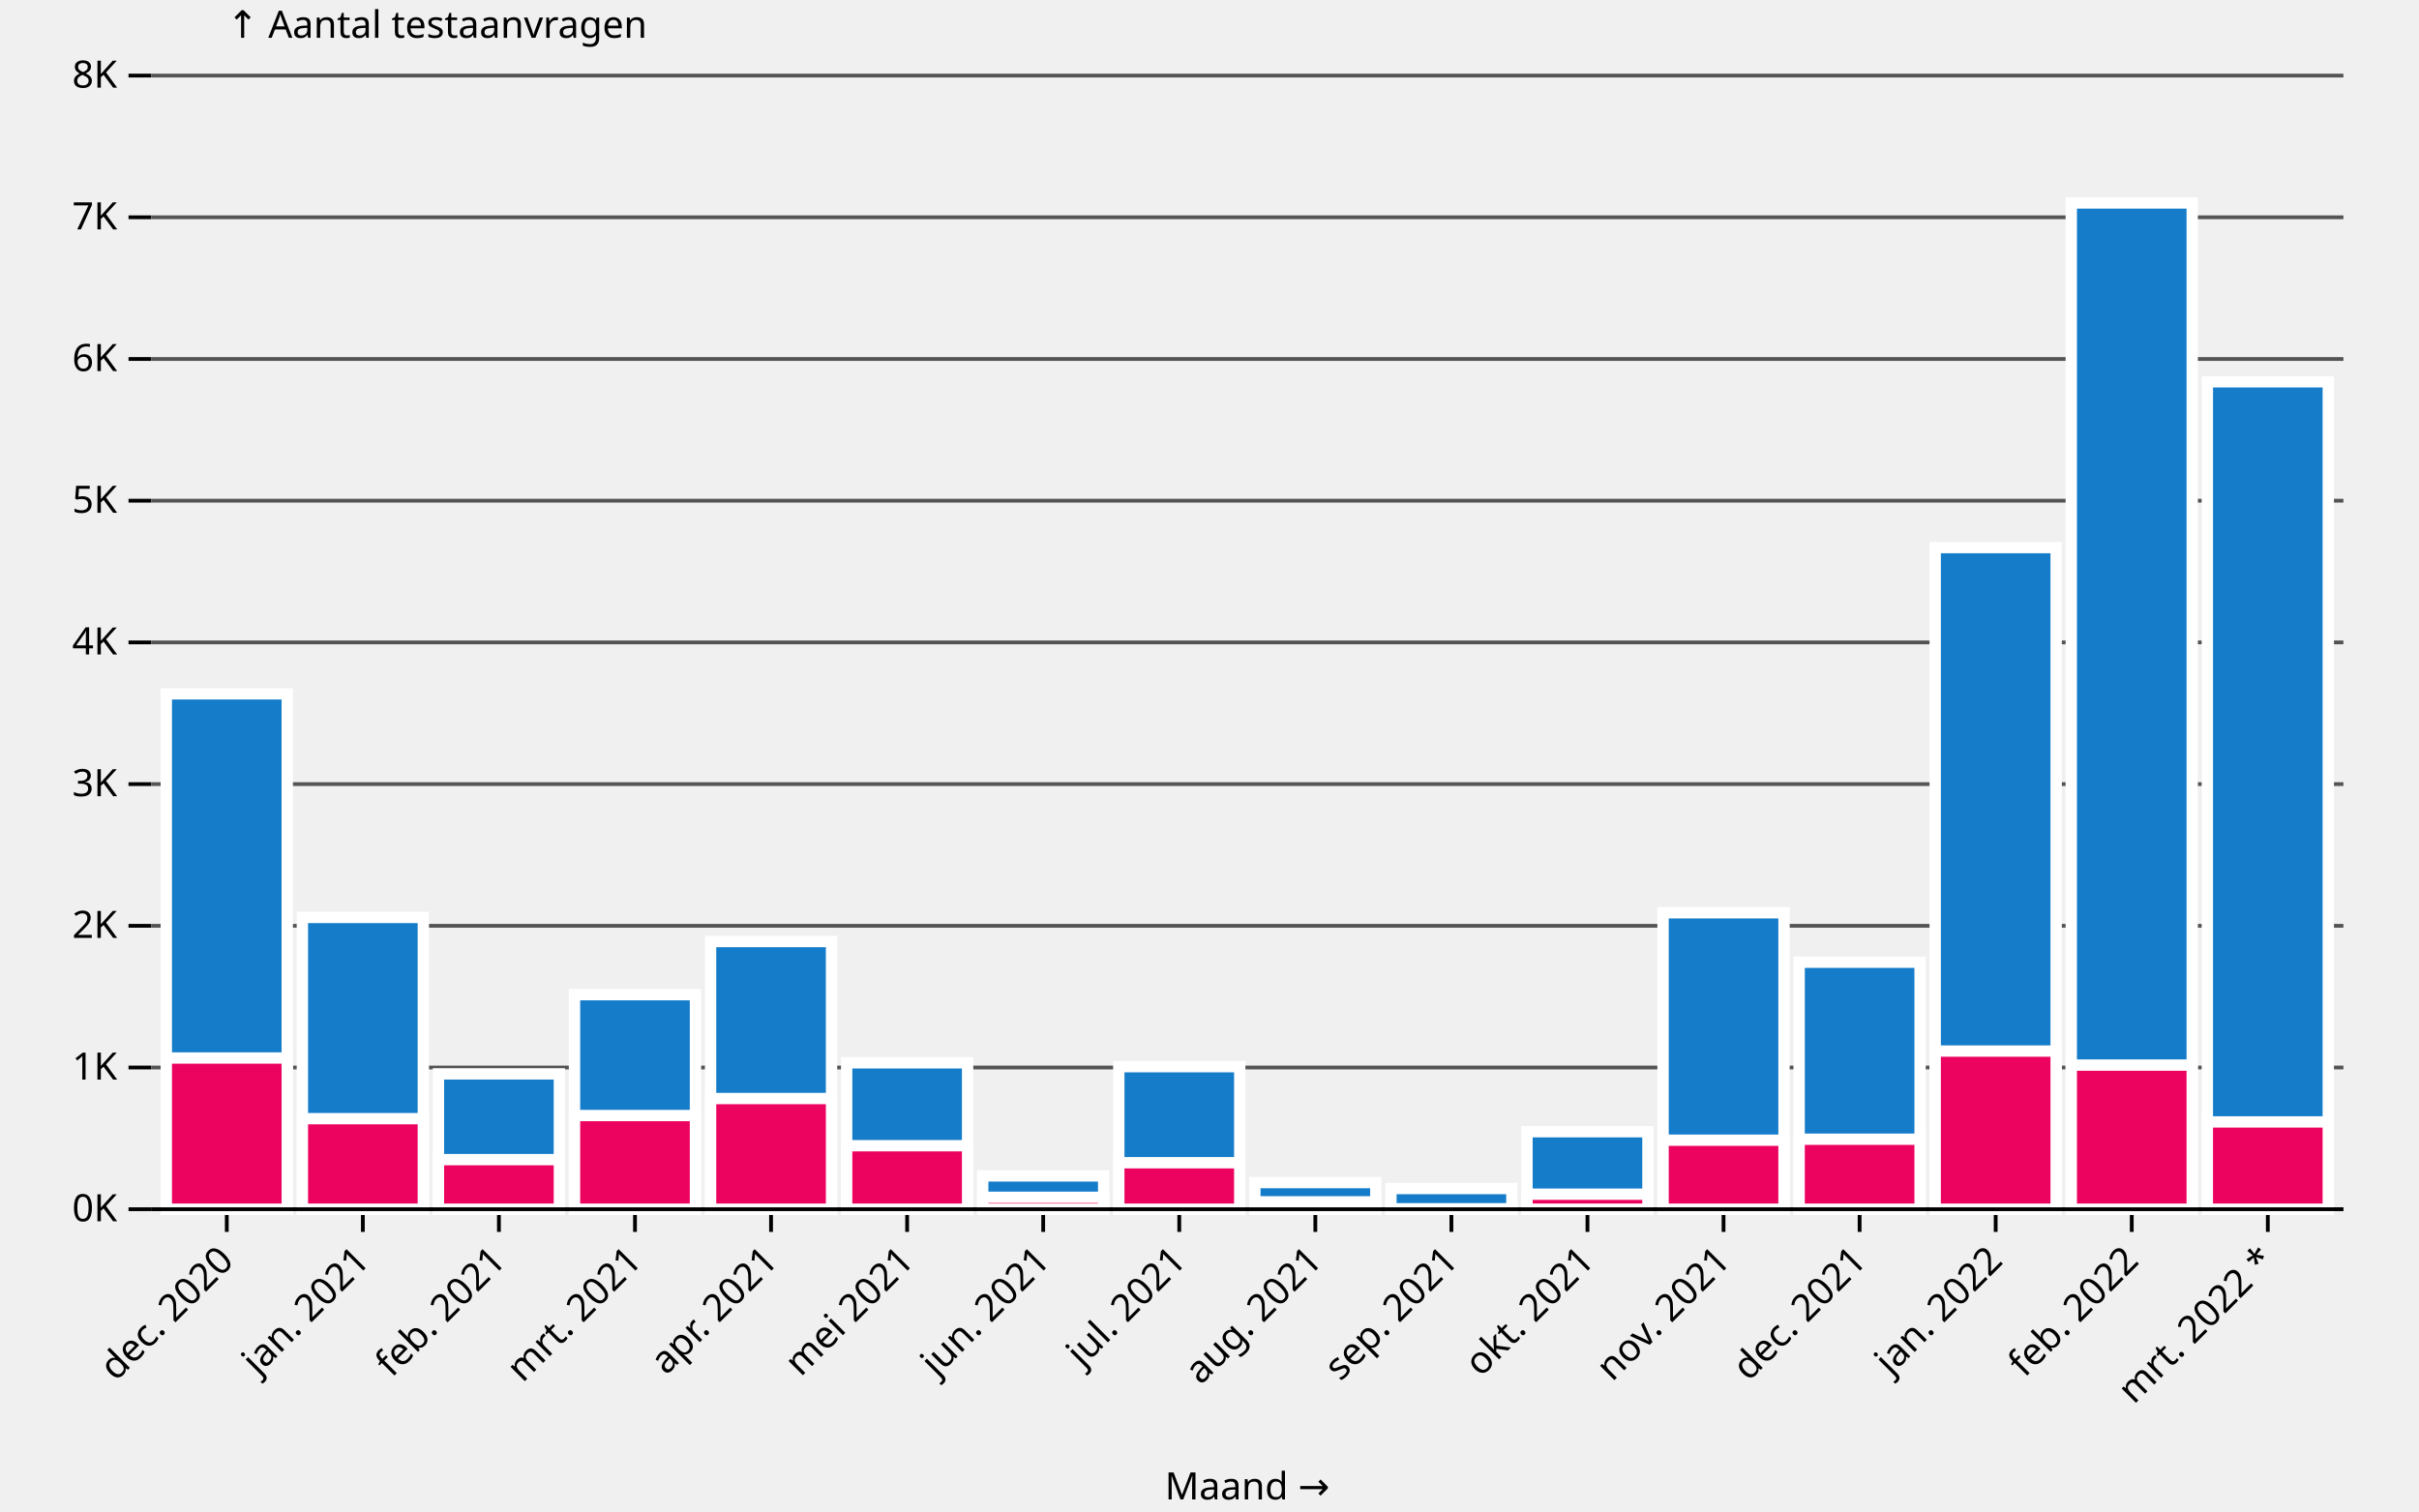
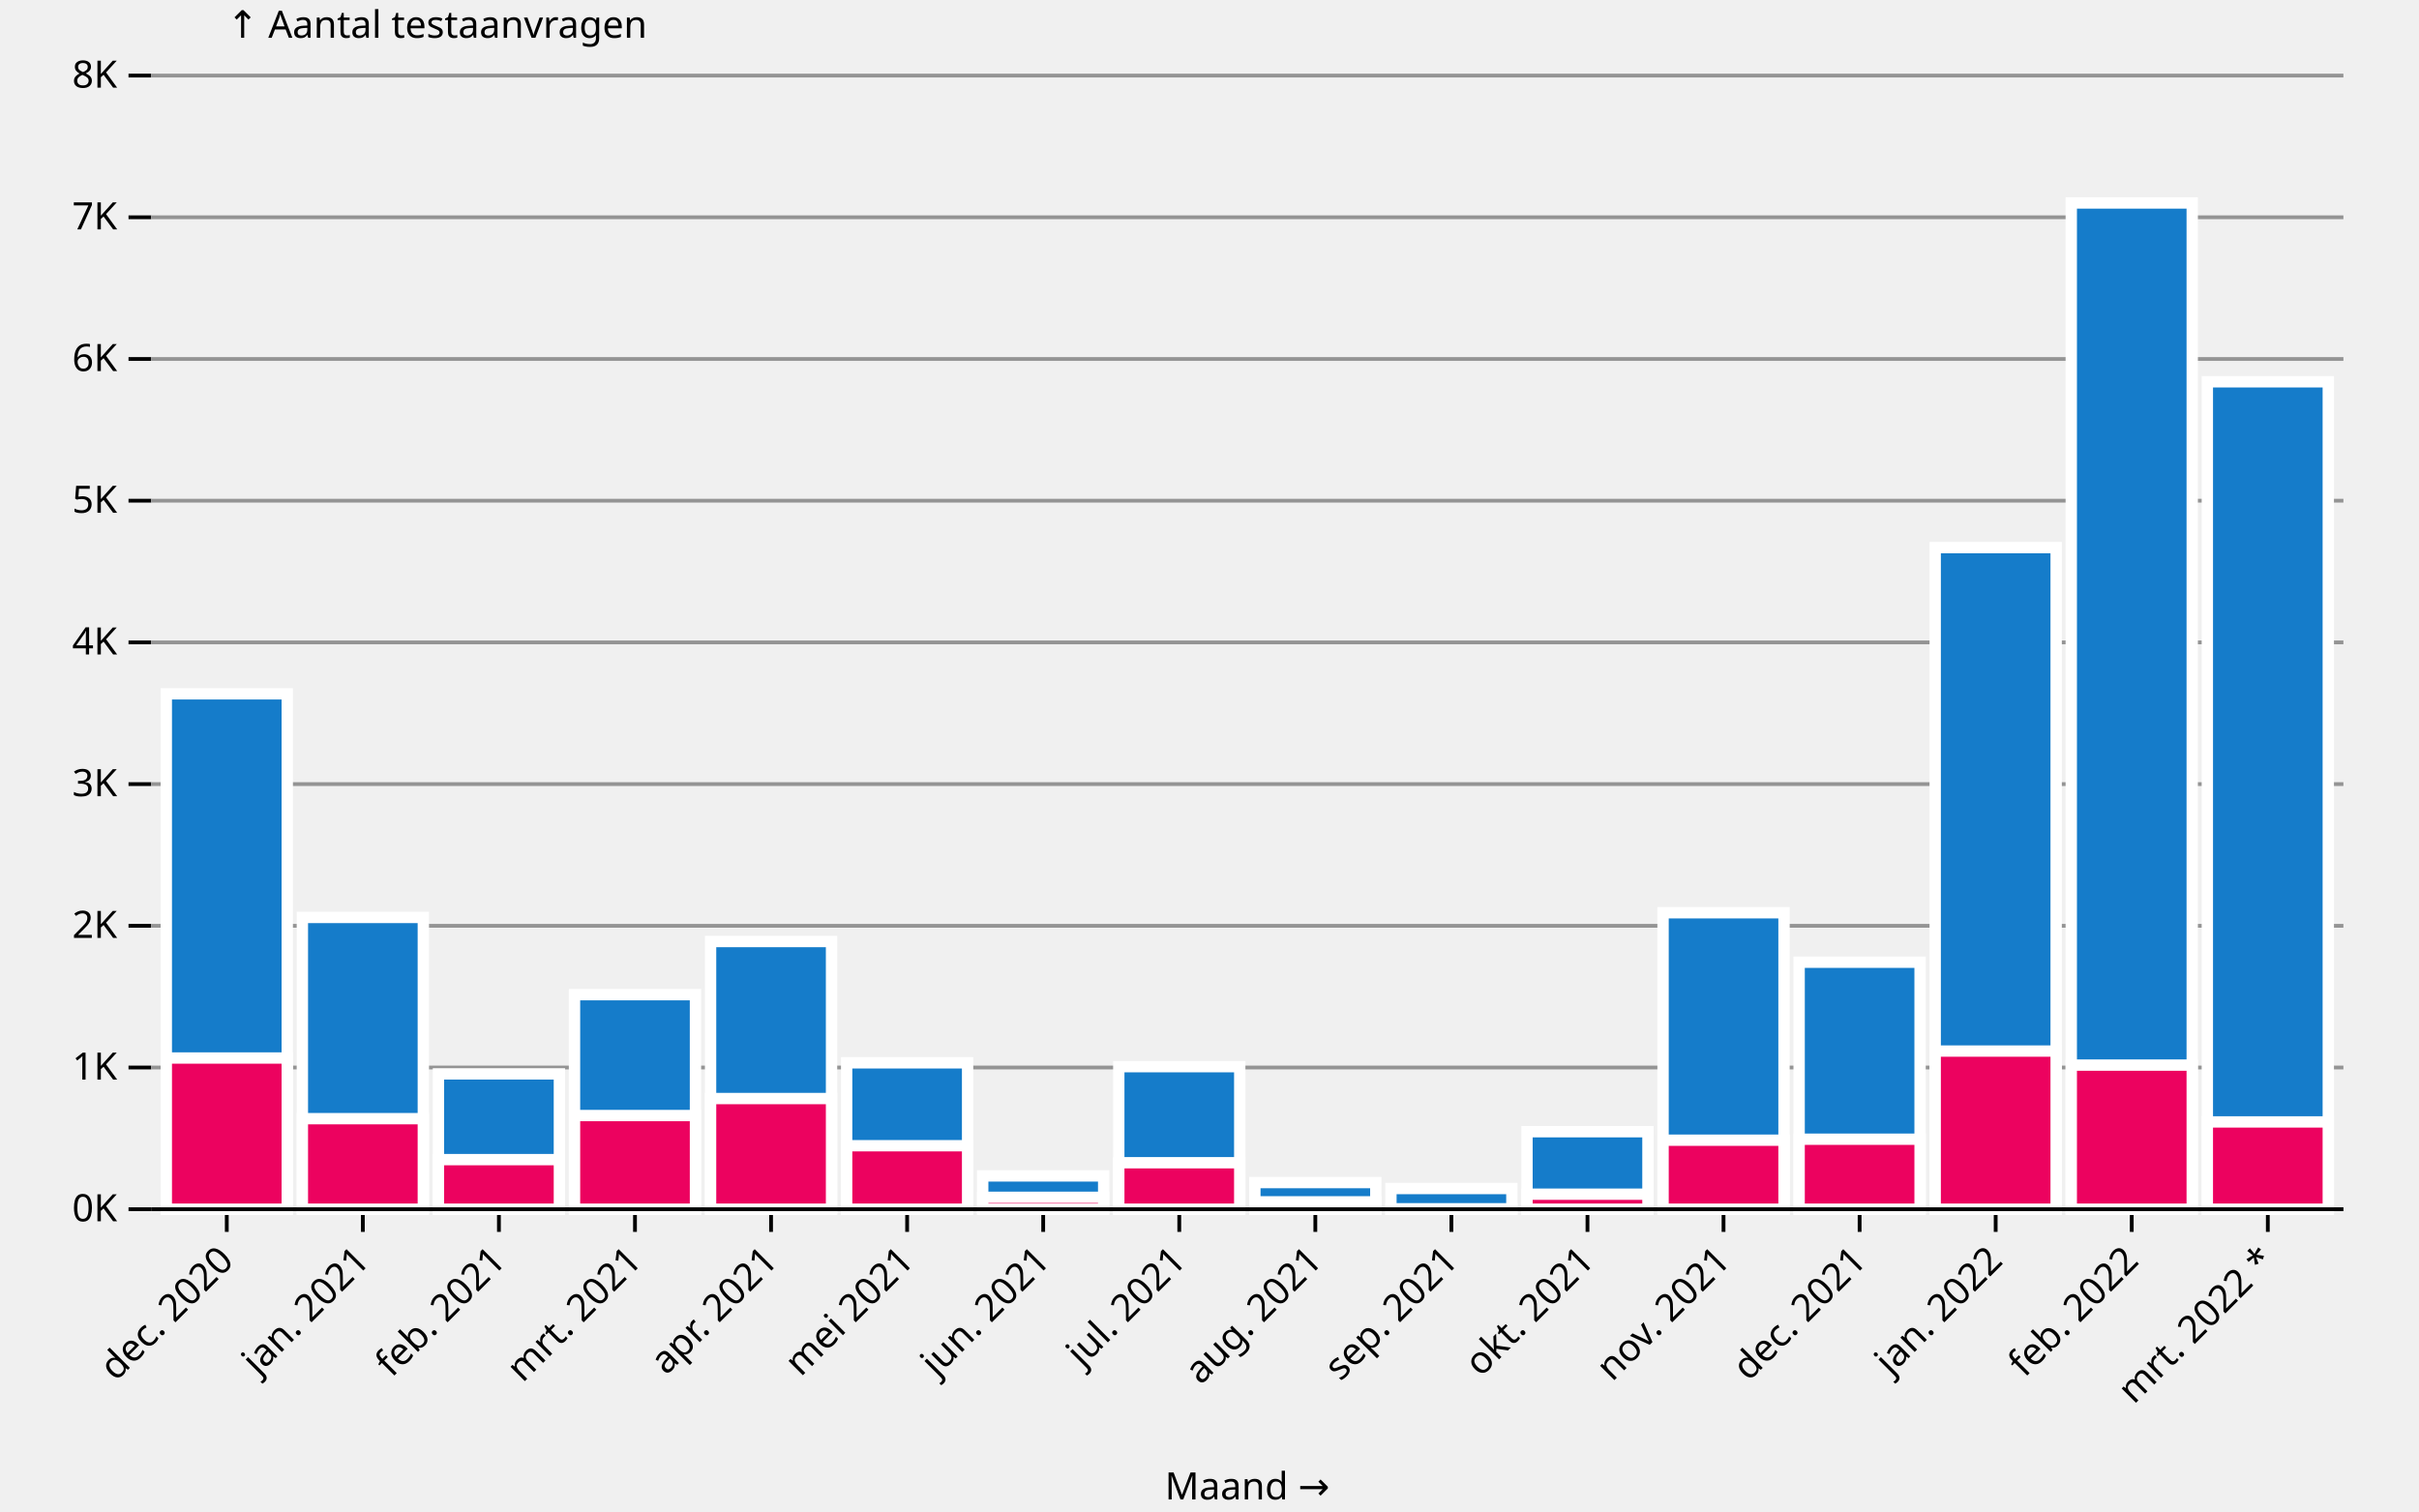
<svg xmlns="http://www.w3.org/2000/svg" class="plot-9e1b856ca2f26" fill="currentColor" font-family="system-ui, sans-serif" font-size="10" text-anchor="middle" width="640" height="400" viewBox="0 0 640 400">
  <style>
        line[stroke-opacity] {
            stroke-opacity: 1;
-             stroke: #545454;
+             stroke: #949494;
        }
</style>
  <style>
        .plot-c2cf26066a569 {
          display: block;
          background: white;
          height: auto;
          height: intrinsic;
          max-width: 100%;
        }
        .plot-c2cf26066a569 text,
        .plot-c2cf26066a569 tspan {
          white-space: pre;
        }
      </style>
  <g aria-label="y-axis" aria-description="↑ Aantal testaanvragen" transform="translate(40,0)" fill="none" text-anchor="end" font-variant="tabular-nums">
    <g class="tick" opacity="1" transform="translate(0,320)">
      <line stroke="currentColor" x2="-6" />
      <line stroke="currentColor" x2="580" stroke-opacity="0.1" />
      <text fill="currentColor" x="-9" dy="0.32em">0K</text>
    </g>
    <g class="tick" opacity="1" transform="translate(0,282.5)">
      <line stroke="currentColor" x2="-6" />
      <line stroke="currentColor" x2="580" stroke-opacity="0.1" />
      <text fill="currentColor" x="-9" dy="0.32em">1K</text>
    </g>
    <g class="tick" opacity="1" transform="translate(0,245)">
      <line stroke="currentColor" x2="-6" />
      <line stroke="currentColor" x2="580" stroke-opacity="0.1" />
      <text fill="currentColor" x="-9" dy="0.32em">2K</text>
    </g>
    <g class="tick" opacity="1" transform="translate(0,207.5)">
      <line stroke="currentColor" x2="-6" />
      <line stroke="currentColor" x2="580" stroke-opacity="0.1" />
      <text fill="currentColor" x="-9" dy="0.32em">3K</text>
    </g>
    <g class="tick" opacity="1" transform="translate(0,170)">
      <line stroke="currentColor" x2="-6" />
      <line stroke="currentColor" x2="580" stroke-opacity="0.1" />
      <text fill="currentColor" x="-9" dy="0.32em">4K</text>
    </g>
    <g class="tick" opacity="1" transform="translate(0,132.5)">
      <line stroke="currentColor" x2="-6" />
      <line stroke="currentColor" x2="580" stroke-opacity="0.1" />
      <text fill="currentColor" x="-9" dy="0.32em">5K</text>
    </g>
    <g class="tick" opacity="1" transform="translate(0,95)">
      <line stroke="currentColor" x2="-6" />
      <line stroke="currentColor" x2="580" stroke-opacity="0.1" />
      <text fill="currentColor" x="-9" dy="0.32em">6K</text>
    </g>
    <g class="tick" opacity="1" transform="translate(0,57.5)">
      <line stroke="currentColor" x2="-6" />
      <line stroke="currentColor" x2="580" stroke-opacity="0.1" />
      <text fill="currentColor" x="-9" dy="0.32em">7K</text>
    </g>
    <g class="tick" opacity="1" transform="translate(0,20)">
      <line stroke="currentColor" x2="-6" />
      <line stroke="currentColor" x2="580" stroke-opacity="0.1" />
      <text fill="currentColor" x="-9" dy="0.32em">8K</text>
    </g>
    <text fill="currentColor" transform="translate(20,20)" dy="-1em" text-anchor="start">↑ Aantal testaanvragen</text>
  </g>
  <g aria-label="x-axis" aria-description="Maand →" transform="translate(0,320)" fill="none" text-anchor="middle">
    <g class="tick" opacity="1" transform="translate(60,0)">
      <line stroke="currentColor" y2="6" />
      <text fill="currentColor" dy="0.32em" transform="translate(0, 11.82843) rotate(-45)" text-anchor="end">dec. 2020</text>
    </g>
    <g class="tick" opacity="1" transform="translate(96,0)">
      <line stroke="currentColor" y2="6" />
      <text fill="currentColor" dy="0.32em" transform="translate(0, 11.82843) rotate(-45)" text-anchor="end">jan. 2021</text>
    </g>
    <g class="tick" opacity="1" transform="translate(132,0)">
      <line stroke="currentColor" y2="6" />
      <text fill="currentColor" dy="0.32em" transform="translate(0, 11.82843) rotate(-45)" text-anchor="end">feb. 2021</text>
    </g>
    <g class="tick" opacity="1" transform="translate(168,0)">
      <line stroke="currentColor" y2="6" />
      <text fill="currentColor" dy="0.32em" transform="translate(0, 11.82843) rotate(-45)" text-anchor="end">mrt. 2021</text>
    </g>
    <g class="tick" opacity="1" transform="translate(204,0)">
      <line stroke="currentColor" y2="6" />
      <text fill="currentColor" dy="0.32em" transform="translate(0, 11.82843) rotate(-45)" text-anchor="end">apr. 2021</text>
    </g>
    <g class="tick" opacity="1" transform="translate(240,0)">
      <line stroke="currentColor" y2="6" />
      <text fill="currentColor" dy="0.32em" transform="translate(0, 11.82843) rotate(-45)" text-anchor="end">mei 2021</text>
    </g>
    <g class="tick" opacity="1" transform="translate(276,0)">
      <line stroke="currentColor" y2="6" />
      <text fill="currentColor" dy="0.32em" transform="translate(0, 11.82843) rotate(-45)" text-anchor="end">jun. 2021</text>
    </g>
    <g class="tick" opacity="1" transform="translate(312,0)">
      <line stroke="currentColor" y2="6" />
      <text fill="currentColor" dy="0.32em" transform="translate(0, 11.82843) rotate(-45)" text-anchor="end">jul. 2021</text>
    </g>
    <g class="tick" opacity="1" transform="translate(348,0)">
      <line stroke="currentColor" y2="6" />
      <text fill="currentColor" dy="0.32em" transform="translate(0, 11.82843) rotate(-45)" text-anchor="end">aug. 2021</text>
    </g>
    <g class="tick" opacity="1" transform="translate(384,0)">
      <line stroke="currentColor" y2="6" />
      <text fill="currentColor" dy="0.32em" transform="translate(0, 11.82843) rotate(-45)" text-anchor="end">sep. 2021</text>
    </g>
    <g class="tick" opacity="1" transform="translate(420,0)">
      <line stroke="currentColor" y2="6" />
      <text fill="currentColor" dy="0.32em" transform="translate(0, 11.82843) rotate(-45)" text-anchor="end">okt. 2021</text>
    </g>
    <g class="tick" opacity="1" transform="translate(456,0)">
      <line stroke="currentColor" y2="6" />
      <text fill="currentColor" dy="0.32em" transform="translate(0, 11.82843) rotate(-45)" text-anchor="end">nov. 2021</text>
    </g>
    <g class="tick" opacity="1" transform="translate(492,0)">
      <line stroke="currentColor" y2="6" />
      <text fill="currentColor" dy="0.32em" transform="translate(0, 11.82843) rotate(-45)" text-anchor="end">dec. 2021</text>
    </g>
    <g class="tick" opacity="1" transform="translate(528,0)">
      <line stroke="currentColor" y2="6" />
      <text fill="currentColor" dy="0.32em" transform="translate(0, 11.82843) rotate(-45)" text-anchor="end">jan. 2022</text>
    </g>
    <g class="tick" opacity="1" transform="translate(564,0)">
      <line stroke="currentColor" y2="6" />
      <text fill="currentColor" dy="0.32em" transform="translate(0, 11.82843) rotate(-45)" text-anchor="end">feb. 2022</text>
    </g>
    <g class="tick" opacity="1" transform="translate(600,0)">
      <line stroke="currentColor" y2="6" />
      <text fill="currentColor" dy="0.32em" transform="translate(0, 11.82843) rotate(-45)" text-anchor="end">mrt. 2022 *</text>
    </g>
    <text fill="currentColor" transform="translate(330,80)" dy="-0.32em" text-anchor="middle">Maand →</text>
  </g>
  <g aria-label="bar" fill="#157CCA" stroke="white" stroke-width="3">
    <rect x="44" width="32" y="183.612" height="136.388" />
    <rect x="80" width="32" y="242.787" height="77.213" />
    <rect x="116" width="32" y="284.188" height="35.812" />
    <rect x="152" width="32" y="263.225" height="56.775" />
    <rect x="188" width="32" y="249.162" height="70.838" />
    <rect x="224" width="32" y="281.262" height="38.738" />
    <rect x="260" width="32" y="311.187" height="8.813" />
    <rect x="296" width="32" y="282.275" height="37.725" />
    <rect x="332" width="32" y="312.95" height="7.05" />
    <rect x="368" width="32" y="314.525" height="5.475" />
    <rect x="404" width="32" y="299.488" height="20.512" />
    <rect x="440" width="32" y="241.55" height="78.45" />
    <rect x="476" width="32" y="254.637" height="65.363" />
    <rect x="512" width="32" y="144.913" height="175.087" />
    <rect x="548" width="32" y="53.713" height="266.288" />
    <rect x="584" width="32" y="101.037" height="218.963" />
  </g>
  <g aria-label="bar" fill="#ec025f" stroke="white" stroke-width="3">
    <rect x="44" width="32" y="279.988" height="40.012" />
    <rect x="80" width="32" y="296.038" height="23.962" />
    <rect x="116" width="32" y="306.875" height="13.125" />
    <rect x="152" width="32" y="295.212" height="24.788" />
    <rect x="188" width="32" y="290.712" height="29.288" />
    <rect x="224" width="32" y="303.2" height="16.8" />
    <rect x="260" width="32" y="316.85" height="3.15" />
    <rect x="296" width="32" y="307.7" height="12.3" />
    <rect x="332" width="32" y="318.05" height="1.95" />
    <rect x="368" width="32" y="319.887" height="0.113" />
    <rect x="404" width="32" y="316.025" height="3.975" />
    <rect x="440" width="32" y="301.737" height="18.263" />
    <rect x="476" width="32" y="301.475" height="18.525" />
    <rect x="512" width="32" y="278.15" height="41.85" />
    <rect x="548" width="32" y="281.863" height="38.137" />
    <rect x="584" width="32" y="296.9" height="23.1" />
  </g>
  <g aria-label="rule" stroke="currentColor">
    <line x1="40" x2="620" y1="320" y2="320" />
  </g>
</svg>
